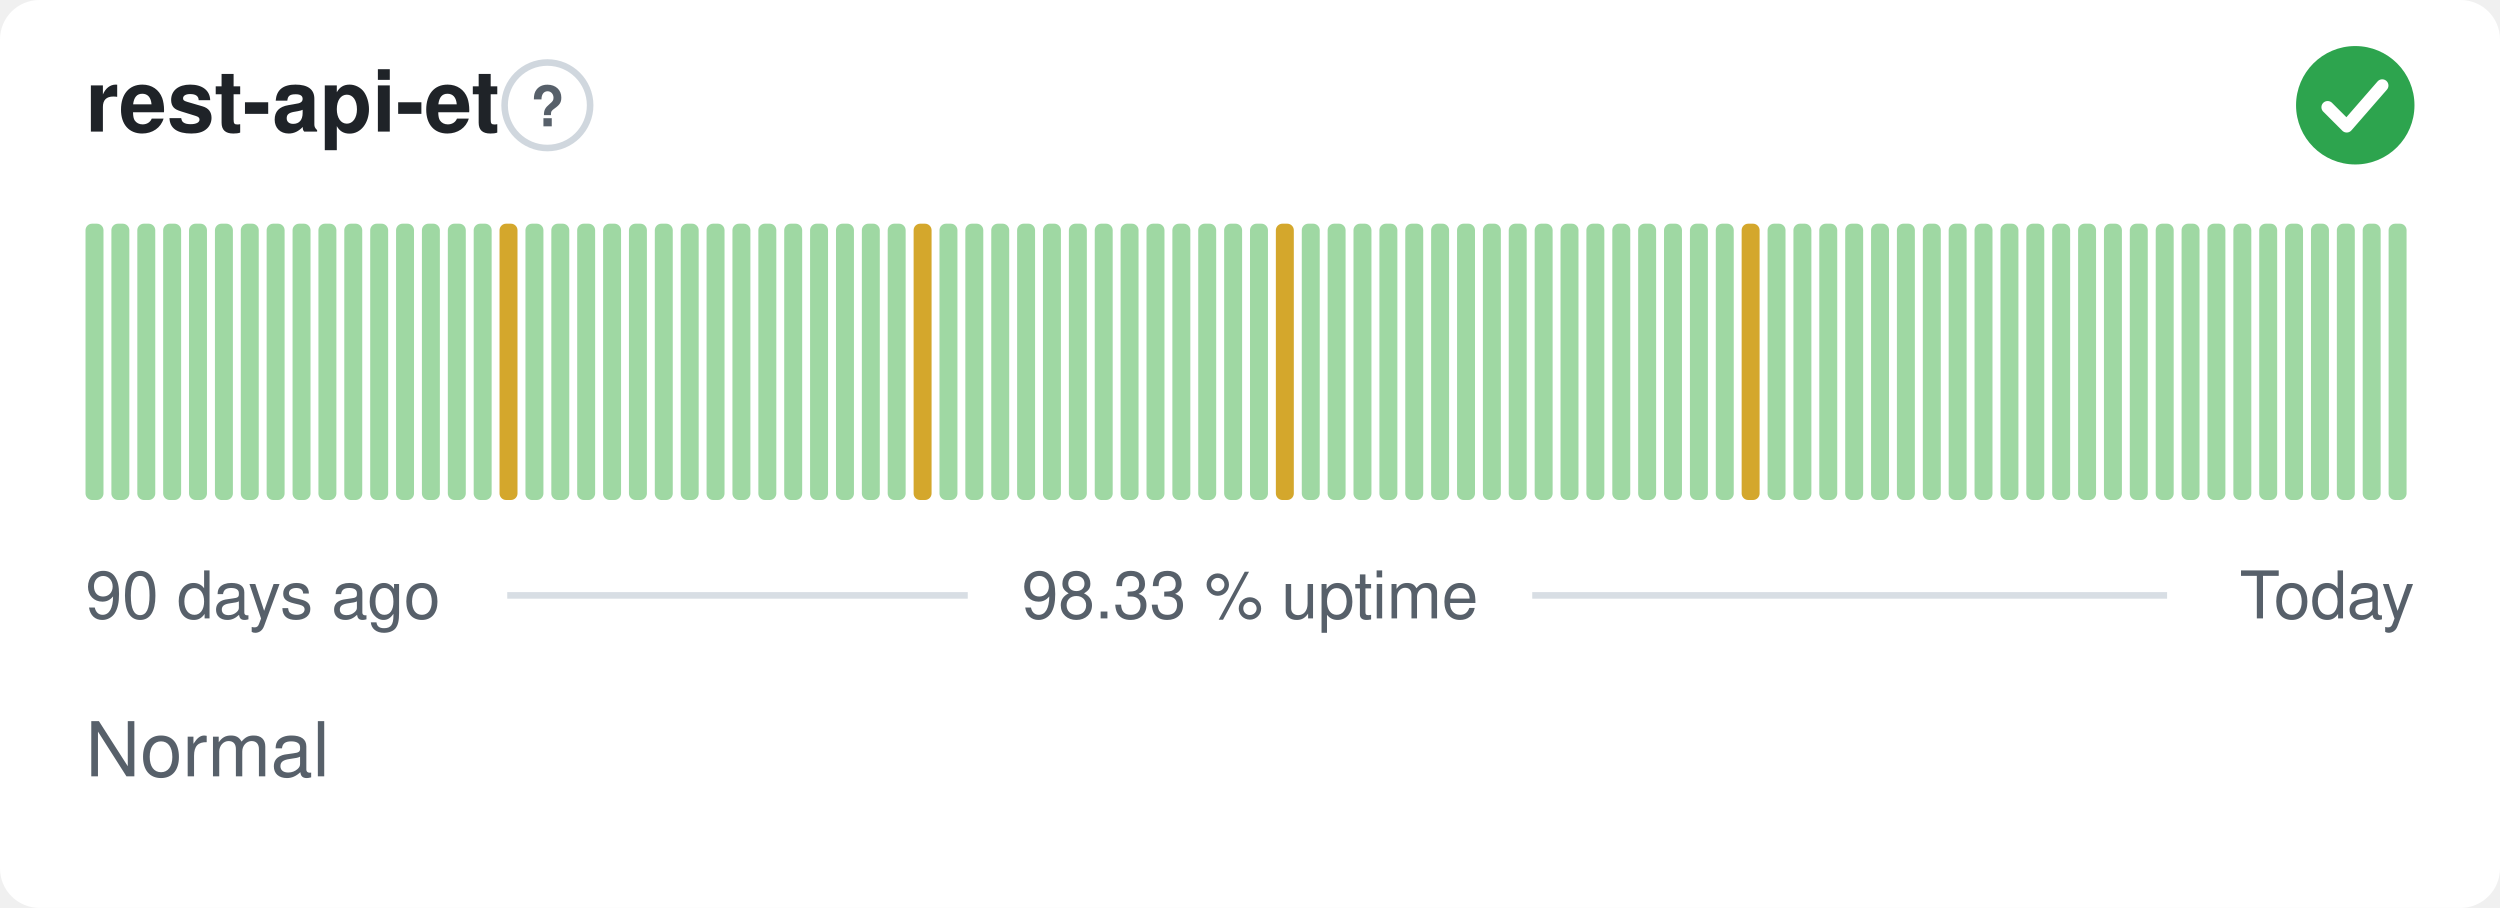
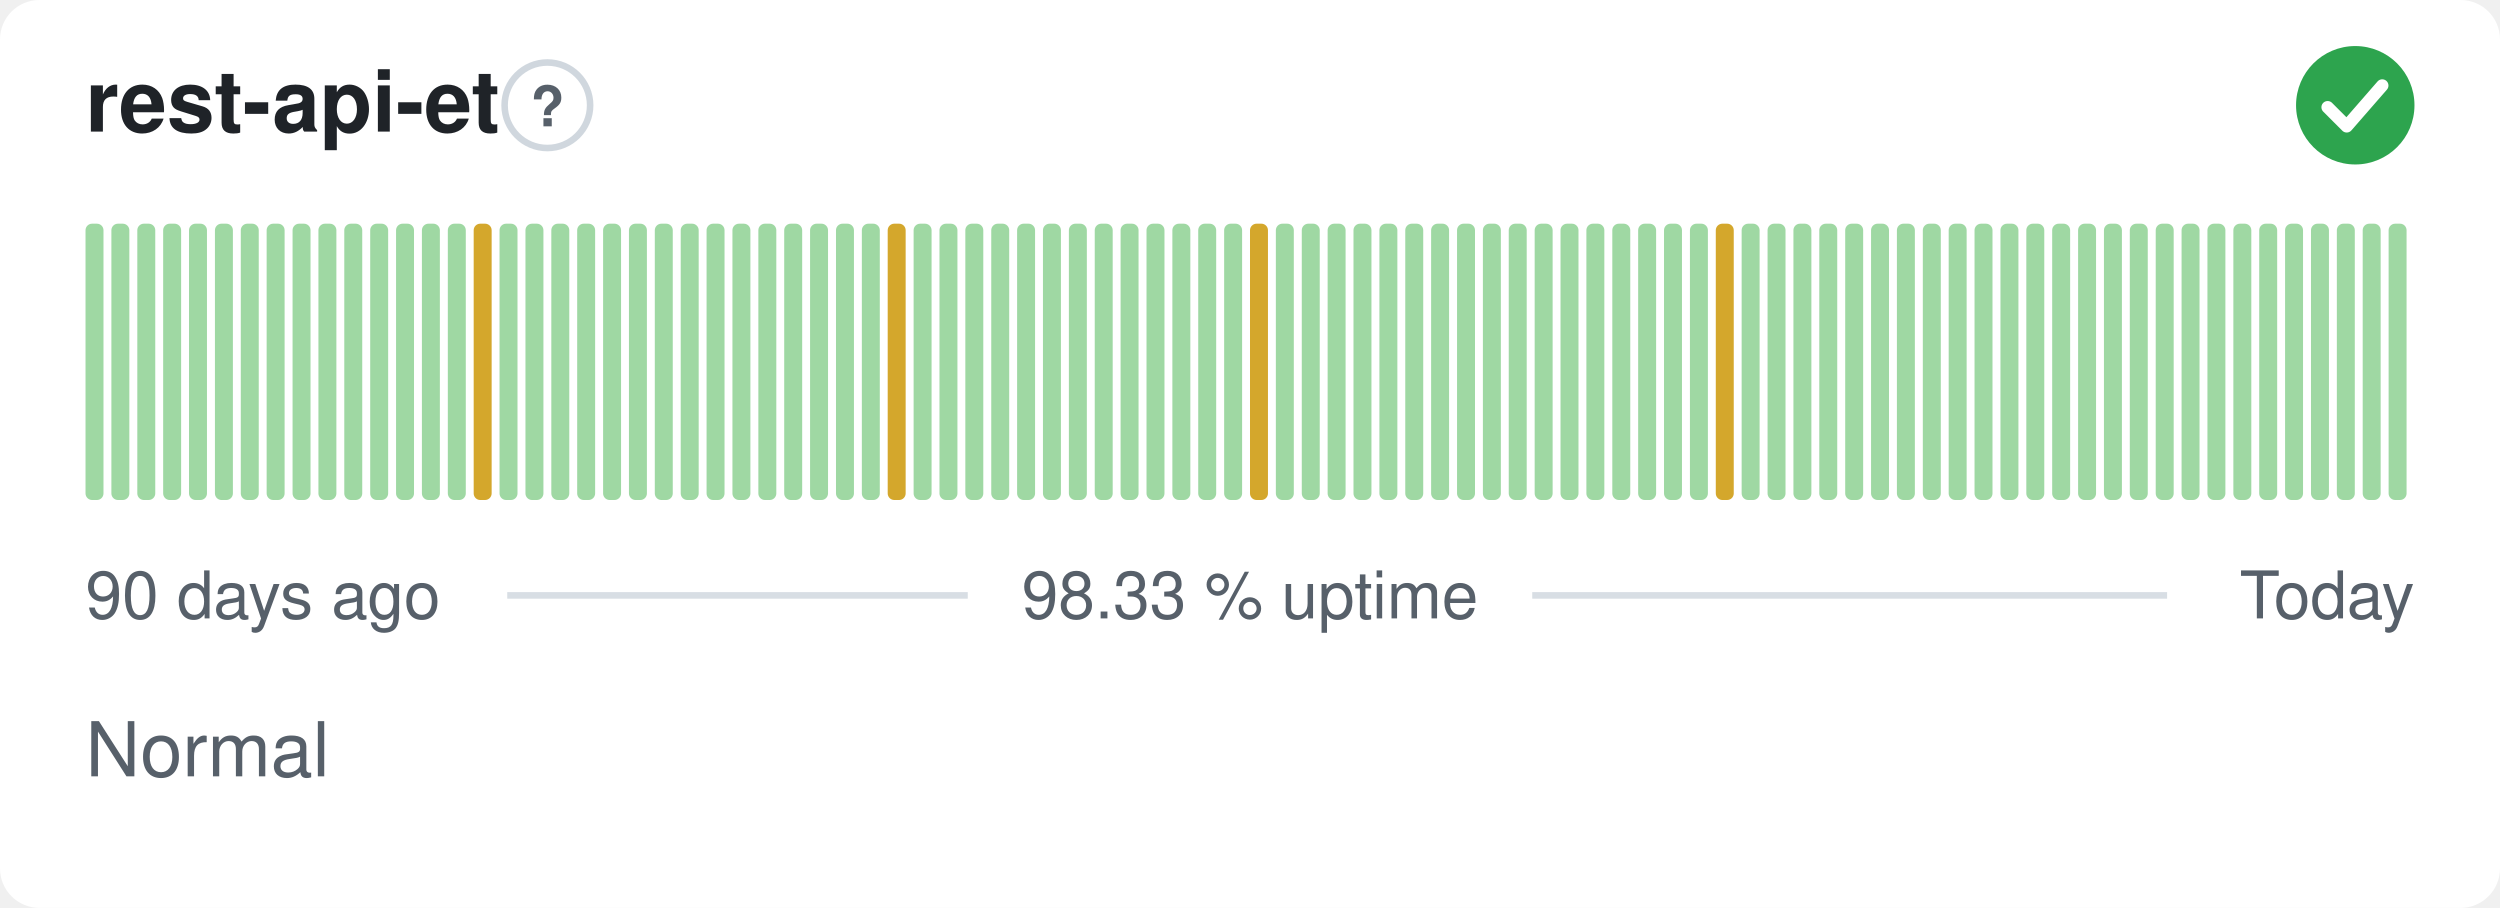
<svg xmlns="http://www.w3.org/2000/svg" width="380" height="138" viewBox="0 0 380 138" role="img" aria-label="rest-api-et: Normal, 98.33 % uptime over the last 90 days" font-family="-apple-system,BlinkMacSystemFont,'Segoe UI',Helvetica,Arial,sans-serif">
  <style>
    @media (prefers-color-scheme: dark) {
      .bg { fill: #0d1117 }
      .title { fill: #e6edf3 }
      .muted { fill: #8b949e }
      .hint { stroke: #30363d }
      .rule { stroke: #30363d }
      .nodata { fill: #21262d }
    }
  </style>
  <rect class="bg" width="380" height="138" rx="6" fill="#ffffff" />
  <text class="title" x="13" y="20" font-size="13" font-weight="600" fill="#1f2328">rest-api-et</text>
  <circle class="hint" cx="83.2" cy="16" r="6.5" fill="none" stroke="#d0d7de" stroke-width="1" />
  <text class="muted" x="83.2" y="19.2" text-anchor="middle" font-size="8.5" font-weight="700" fill="#57606a">?</text>
  <circle cx="358" cy="16" r="9" fill="#2da44e" />
  <path d="M353.80 16.30l2.90 2.90 5.40 -6.20" fill="none" stroke="#fff" stroke-width="1.89" stroke-linecap="round" stroke-linejoin="round" />
  <rect x="13.00" y="34.00" width="2.73" height="42.00" rx="1" fill="#9fd8a3" />
  <rect x="16.93" y="34.00" width="2.73" height="42.00" rx="1" fill="#9fd8a3" />
  <rect x="20.87" y="34.00" width="2.73" height="42.00" rx="1" fill="#9fd8a3" />
  <rect x="24.80" y="34.00" width="2.73" height="42.00" rx="1" fill="#9fd8a3" />
  <rect x="28.73" y="34.00" width="2.73" height="42.00" rx="1" fill="#9fd8a3" />
  <rect x="32.67" y="34.00" width="2.73" height="42.00" rx="1" fill="#9fd8a3" />
  <rect x="36.60" y="34.00" width="2.73" height="42.00" rx="1" fill="#9fd8a3" />
  <rect x="40.53" y="34.00" width="2.73" height="42.00" rx="1" fill="#9fd8a3" />
  <rect x="44.47" y="34.00" width="2.73" height="42.00" rx="1" fill="#9fd8a3" />
  <rect x="48.40" y="34.00" width="2.73" height="42.00" rx="1" fill="#9fd8a3" />
  <rect x="52.33" y="34.00" width="2.73" height="42.00" rx="1" fill="#9fd8a3" />
  <rect x="56.27" y="34.00" width="2.73" height="42.00" rx="1" fill="#9fd8a3" />
  <rect x="60.20" y="34.00" width="2.73" height="42.00" rx="1" fill="#9fd8a3" />
  <rect x="64.13" y="34.00" width="2.73" height="42.00" rx="1" fill="#9fd8a3" />
  <rect x="68.07" y="34.00" width="2.73" height="42.00" rx="1" fill="#9fd8a3" />
-   <rect x="72.00" y="34.00" width="2.73" height="42.00" rx="1" fill="#9fd8a3" />
-   <rect x="75.93" y="34.00" width="2.73" height="42.00" rx="1" fill="#d4a72c" />
+   <rect x="72.00" y="34.00" width="2.73" height="42.00" rx="1" fill="#d4a72c" />
+   <rect x="75.93" y="34.00" width="2.73" height="42.00" rx="1" fill="#9fd8a3" />
  <rect x="79.87" y="34.00" width="2.73" height="42.00" rx="1" fill="#9fd8a3" />
  <rect x="83.80" y="34.00" width="2.73" height="42.00" rx="1" fill="#9fd8a3" />
  <rect x="87.73" y="34.00" width="2.73" height="42.00" rx="1" fill="#9fd8a3" />
  <rect x="91.67" y="34.00" width="2.73" height="42.00" rx="1" fill="#9fd8a3" />
  <rect x="95.60" y="34.00" width="2.73" height="42.00" rx="1" fill="#9fd8a3" />
  <rect x="99.53" y="34.00" width="2.73" height="42.00" rx="1" fill="#9fd8a3" />
  <rect x="103.47" y="34.00" width="2.73" height="42.00" rx="1" fill="#9fd8a3" />
  <rect x="107.40" y="34.00" width="2.73" height="42.00" rx="1" fill="#9fd8a3" />
  <rect x="111.33" y="34.00" width="2.73" height="42.00" rx="1" fill="#9fd8a3" />
  <rect x="115.27" y="34.00" width="2.73" height="42.00" rx="1" fill="#9fd8a3" />
  <rect x="119.20" y="34.00" width="2.73" height="42.00" rx="1" fill="#9fd8a3" />
  <rect x="123.13" y="34.00" width="2.73" height="42.00" rx="1" fill="#9fd8a3" />
  <rect x="127.07" y="34.00" width="2.73" height="42.00" rx="1" fill="#9fd8a3" />
  <rect x="131.00" y="34.00" width="2.73" height="42.00" rx="1" fill="#9fd8a3" />
-   <rect x="134.93" y="34.00" width="2.73" height="42.00" rx="1" fill="#9fd8a3" />
-   <rect x="138.87" y="34.00" width="2.73" height="42.00" rx="1" fill="#d4a72c" />
+   <rect x="134.93" y="34.00" width="2.73" height="42.00" rx="1" fill="#d4a72c" />
+   <rect x="138.87" y="34.00" width="2.73" height="42.00" rx="1" fill="#9fd8a3" />
  <rect x="142.80" y="34.00" width="2.73" height="42.00" rx="1" fill="#9fd8a3" />
  <rect x="146.73" y="34.00" width="2.73" height="42.00" rx="1" fill="#9fd8a3" />
  <rect x="150.67" y="34.00" width="2.73" height="42.00" rx="1" fill="#9fd8a3" />
  <rect x="154.60" y="34.00" width="2.73" height="42.00" rx="1" fill="#9fd8a3" />
  <rect x="158.53" y="34.00" width="2.73" height="42.00" rx="1" fill="#9fd8a3" />
  <rect x="162.47" y="34.00" width="2.73" height="42.00" rx="1" fill="#9fd8a3" />
  <rect x="166.40" y="34.00" width="2.73" height="42.00" rx="1" fill="#9fd8a3" />
  <rect x="170.33" y="34.00" width="2.73" height="42.00" rx="1" fill="#9fd8a3" />
  <rect x="174.27" y="34.00" width="2.73" height="42.00" rx="1" fill="#9fd8a3" />
  <rect x="178.20" y="34.00" width="2.73" height="42.00" rx="1" fill="#9fd8a3" />
  <rect x="182.13" y="34.00" width="2.73" height="42.00" rx="1" fill="#9fd8a3" />
  <rect x="186.07" y="34.00" width="2.73" height="42.00" rx="1" fill="#9fd8a3" />
-   <rect x="190.00" y="34.00" width="2.73" height="42.00" rx="1" fill="#9fd8a3" />
-   <rect x="193.93" y="34.00" width="2.73" height="42.00" rx="1" fill="#d4a72c" />
+   <rect x="190.00" y="34.00" width="2.73" height="42.00" rx="1" fill="#d4a72c" />
+   <rect x="193.93" y="34.00" width="2.73" height="42.00" rx="1" fill="#9fd8a3" />
  <rect x="197.87" y="34.00" width="2.73" height="42.00" rx="1" fill="#9fd8a3" />
  <rect x="201.80" y="34.00" width="2.73" height="42.00" rx="1" fill="#9fd8a3" />
  <rect x="205.73" y="34.00" width="2.73" height="42.00" rx="1" fill="#9fd8a3" />
  <rect x="209.67" y="34.00" width="2.73" height="42.00" rx="1" fill="#9fd8a3" />
  <rect x="213.60" y="34.00" width="2.73" height="42.00" rx="1" fill="#9fd8a3" />
  <rect x="217.53" y="34.00" width="2.73" height="42.00" rx="1" fill="#9fd8a3" />
  <rect x="221.47" y="34.00" width="2.73" height="42.00" rx="1" fill="#9fd8a3" />
  <rect x="225.40" y="34.00" width="2.73" height="42.00" rx="1" fill="#9fd8a3" />
  <rect x="229.33" y="34.00" width="2.73" height="42.00" rx="1" fill="#9fd8a3" />
  <rect x="233.27" y="34.00" width="2.73" height="42.00" rx="1" fill="#9fd8a3" />
  <rect x="237.20" y="34.00" width="2.73" height="42.00" rx="1" fill="#9fd8a3" />
  <rect x="241.13" y="34.00" width="2.73" height="42.00" rx="1" fill="#9fd8a3" />
  <rect x="245.07" y="34.00" width="2.73" height="42.00" rx="1" fill="#9fd8a3" />
  <rect x="249.00" y="34.00" width="2.73" height="42.00" rx="1" fill="#9fd8a3" />
  <rect x="252.93" y="34.00" width="2.73" height="42.00" rx="1" fill="#9fd8a3" />
  <rect x="256.87" y="34.00" width="2.73" height="42.00" rx="1" fill="#9fd8a3" />
-   <rect x="260.80" y="34.00" width="2.73" height="42.00" rx="1" fill="#9fd8a3" />
-   <rect x="264.73" y="34.00" width="2.73" height="42.00" rx="1" fill="#d4a72c" />
+   <rect x="260.80" y="34.00" width="2.73" height="42.00" rx="1" fill="#d4a72c" />
+   <rect x="264.73" y="34.00" width="2.73" height="42.00" rx="1" fill="#9fd8a3" />
  <rect x="268.67" y="34.00" width="2.73" height="42.00" rx="1" fill="#9fd8a3" />
  <rect x="272.60" y="34.00" width="2.73" height="42.00" rx="1" fill="#9fd8a3" />
  <rect x="276.53" y="34.00" width="2.73" height="42.00" rx="1" fill="#9fd8a3" />
  <rect x="280.47" y="34.00" width="2.73" height="42.00" rx="1" fill="#9fd8a3" />
  <rect x="284.40" y="34.00" width="2.73" height="42.00" rx="1" fill="#9fd8a3" />
  <rect x="288.33" y="34.00" width="2.73" height="42.00" rx="1" fill="#9fd8a3" />
  <rect x="292.27" y="34.00" width="2.73" height="42.00" rx="1" fill="#9fd8a3" />
  <rect x="296.20" y="34.00" width="2.73" height="42.00" rx="1" fill="#9fd8a3" />
  <rect x="300.13" y="34.00" width="2.73" height="42.00" rx="1" fill="#9fd8a3" />
  <rect x="304.07" y="34.00" width="2.73" height="42.00" rx="1" fill="#9fd8a3" />
  <rect x="308.00" y="34.00" width="2.73" height="42.00" rx="1" fill="#9fd8a3" />
  <rect x="311.93" y="34.00" width="2.73" height="42.00" rx="1" fill="#9fd8a3" />
  <rect x="315.87" y="34.00" width="2.73" height="42.00" rx="1" fill="#9fd8a3" />
  <rect x="319.80" y="34.00" width="2.73" height="42.00" rx="1" fill="#9fd8a3" />
  <rect x="323.73" y="34.00" width="2.73" height="42.00" rx="1" fill="#9fd8a3" />
  <rect x="327.67" y="34.00" width="2.73" height="42.00" rx="1" fill="#9fd8a3" />
  <rect x="331.60" y="34.00" width="2.73" height="42.00" rx="1" fill="#9fd8a3" />
  <rect x="335.53" y="34.00" width="2.73" height="42.00" rx="1" fill="#9fd8a3" />
  <rect x="339.47" y="34.00" width="2.73" height="42.00" rx="1" fill="#9fd8a3" />
  <rect x="343.40" y="34.00" width="2.73" height="42.00" rx="1" fill="#9fd8a3" />
  <rect x="347.33" y="34.00" width="2.73" height="42.00" rx="1" fill="#9fd8a3" />
  <rect x="351.27" y="34.00" width="2.73" height="42.00" rx="1" fill="#9fd8a3" />
  <rect x="355.20" y="34.00" width="2.73" height="42.00" rx="1" fill="#9fd8a3" />
  <rect x="359.13" y="34.00" width="2.73" height="42.00" rx="1" fill="#9fd8a3" />
  <rect x="363.07" y="34.00" width="2.73" height="42.00" rx="1" fill="#9fd8a3" />
  <text class="muted" x="13" y="94" font-size="10" fill="#57606a">90 days ago</text>
  <text class="muted" x="190" y="94" text-anchor="middle" font-size="10" fill="#57606a">98.33 % uptime</text>
  <text class="muted" x="367" y="94" text-anchor="end" font-size="10" fill="#57606a">Today</text>
  <line class="rule" x1="77.1" y1="90.5" x2="147.1" y2="90.5" stroke="#d8dee4" stroke-width="1" />
  <line class="rule" x1="232.9" y1="90.5" x2="329.4" y2="90.5" stroke="#d8dee4" stroke-width="1" />
  <text class="muted" x="13" y="118" font-size="11.5" fill="#57606a">Normal</text>
</svg>
